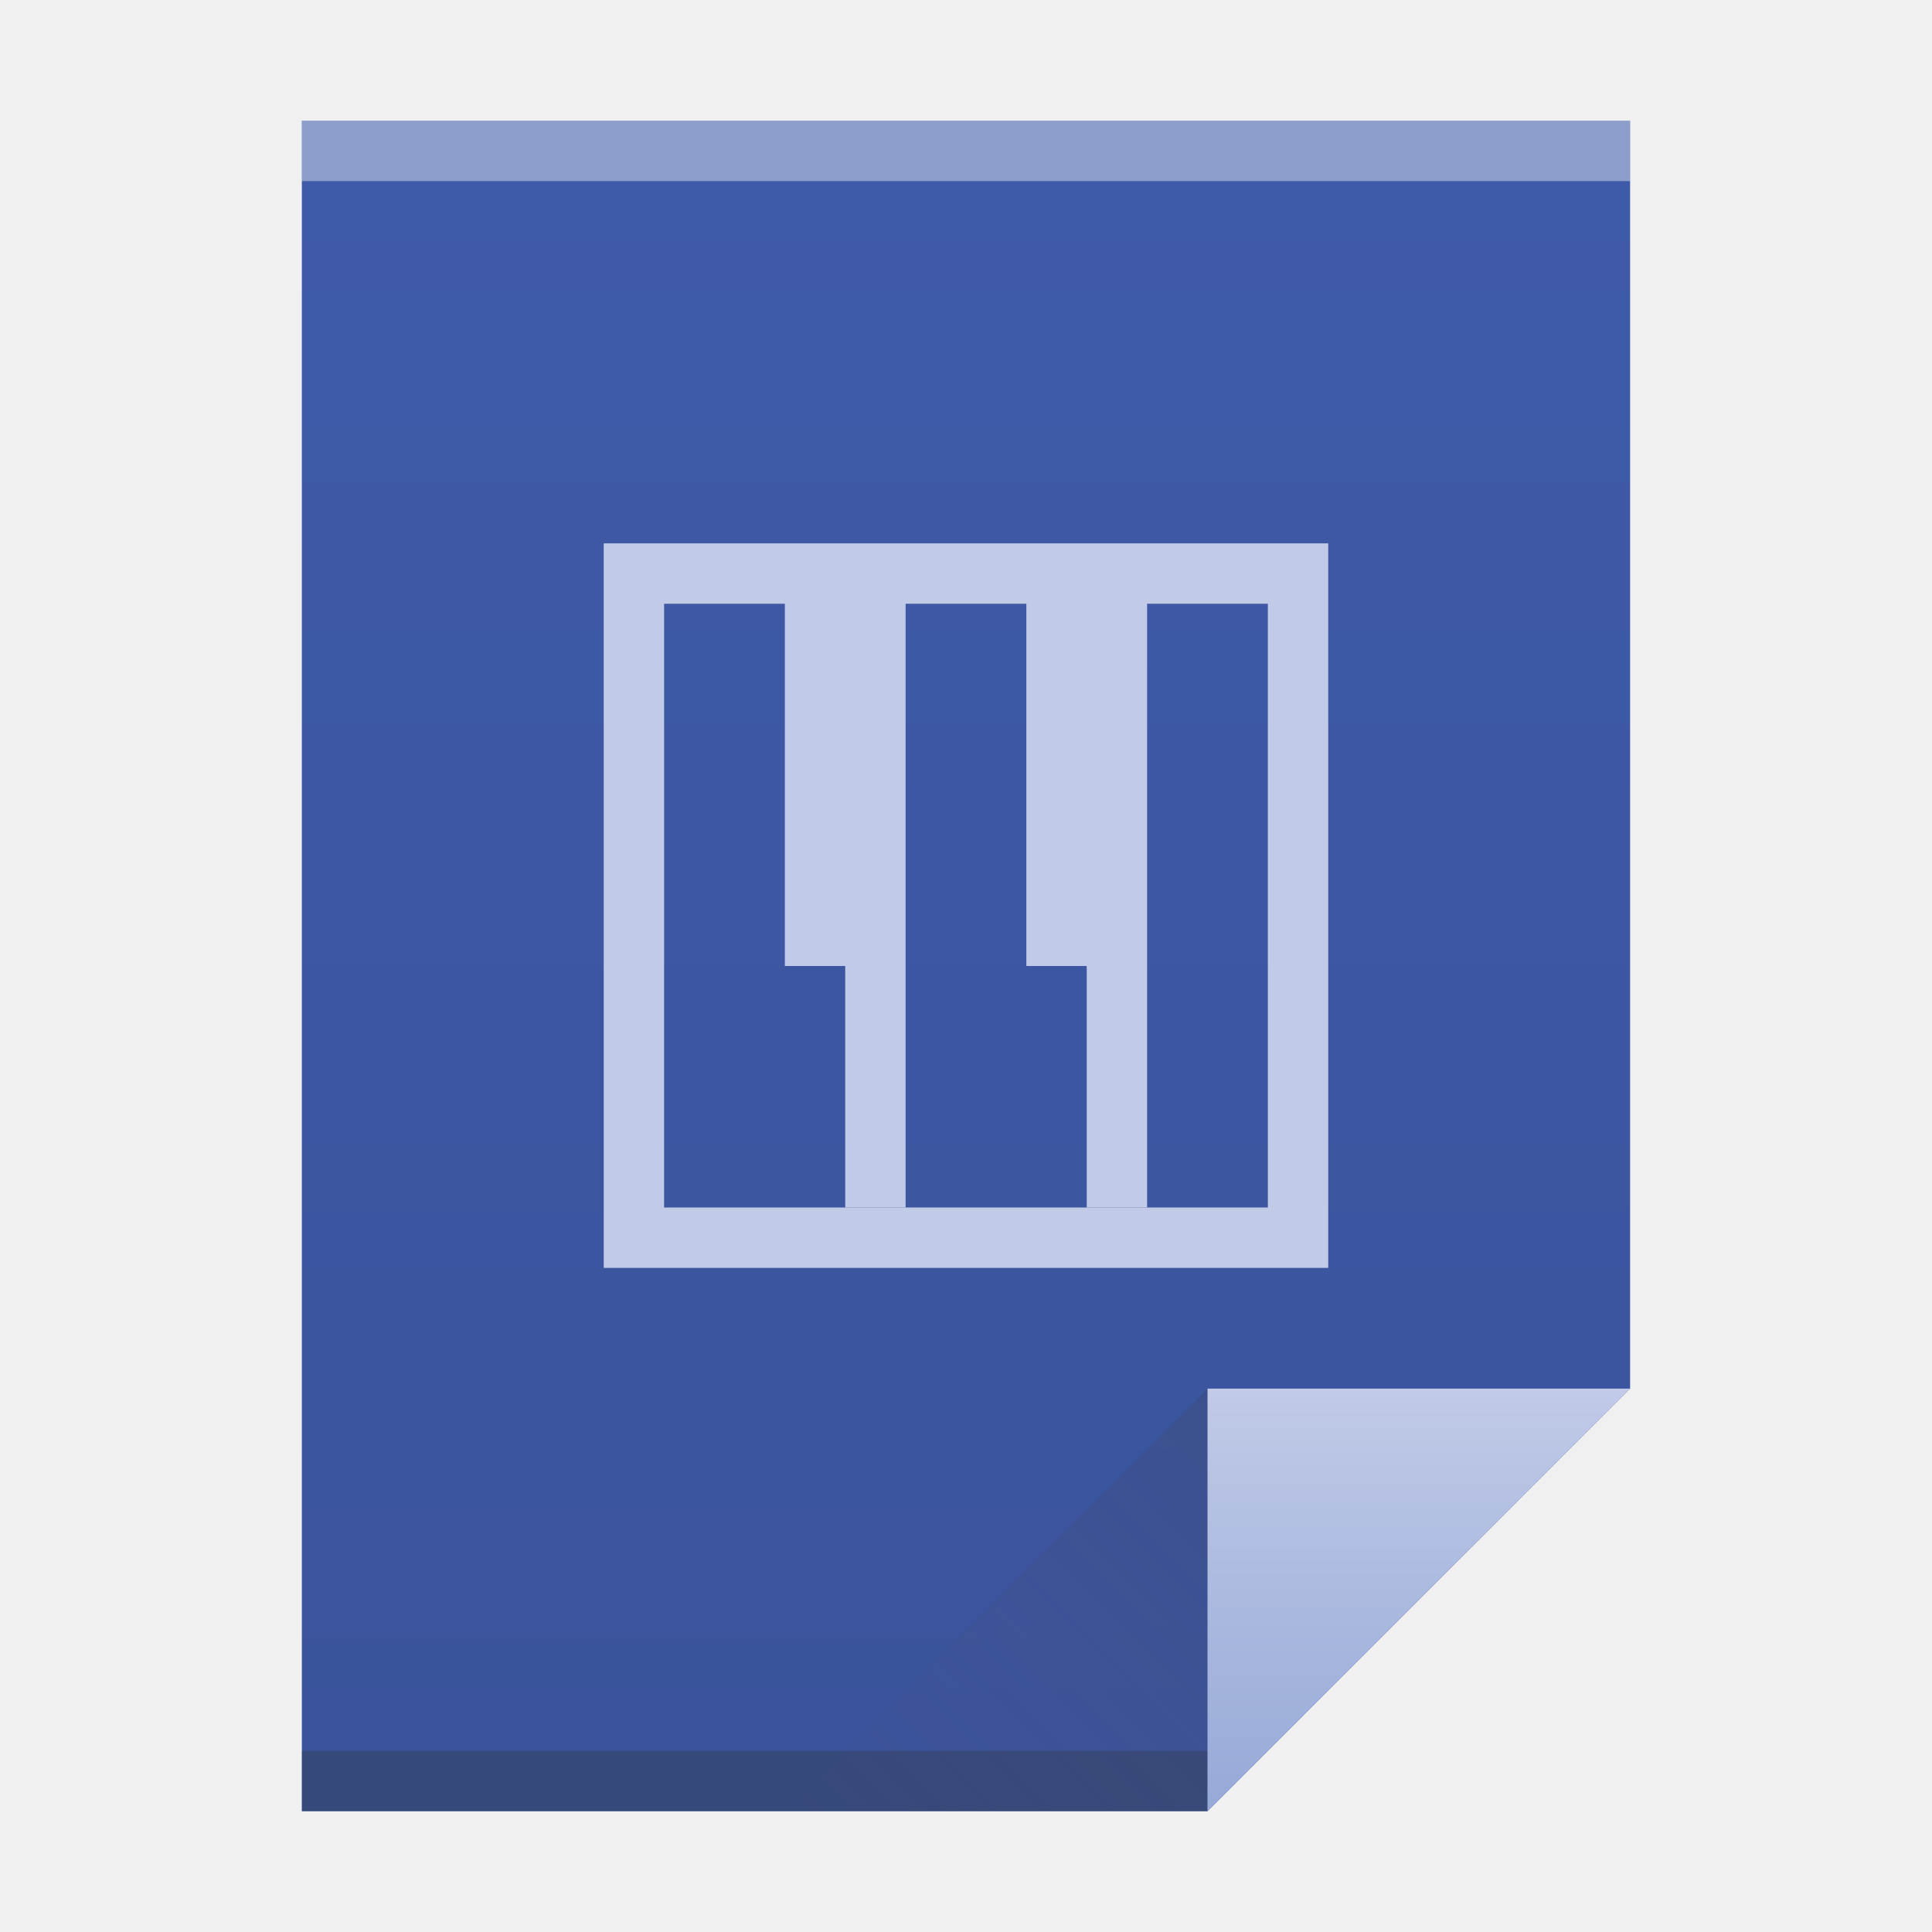
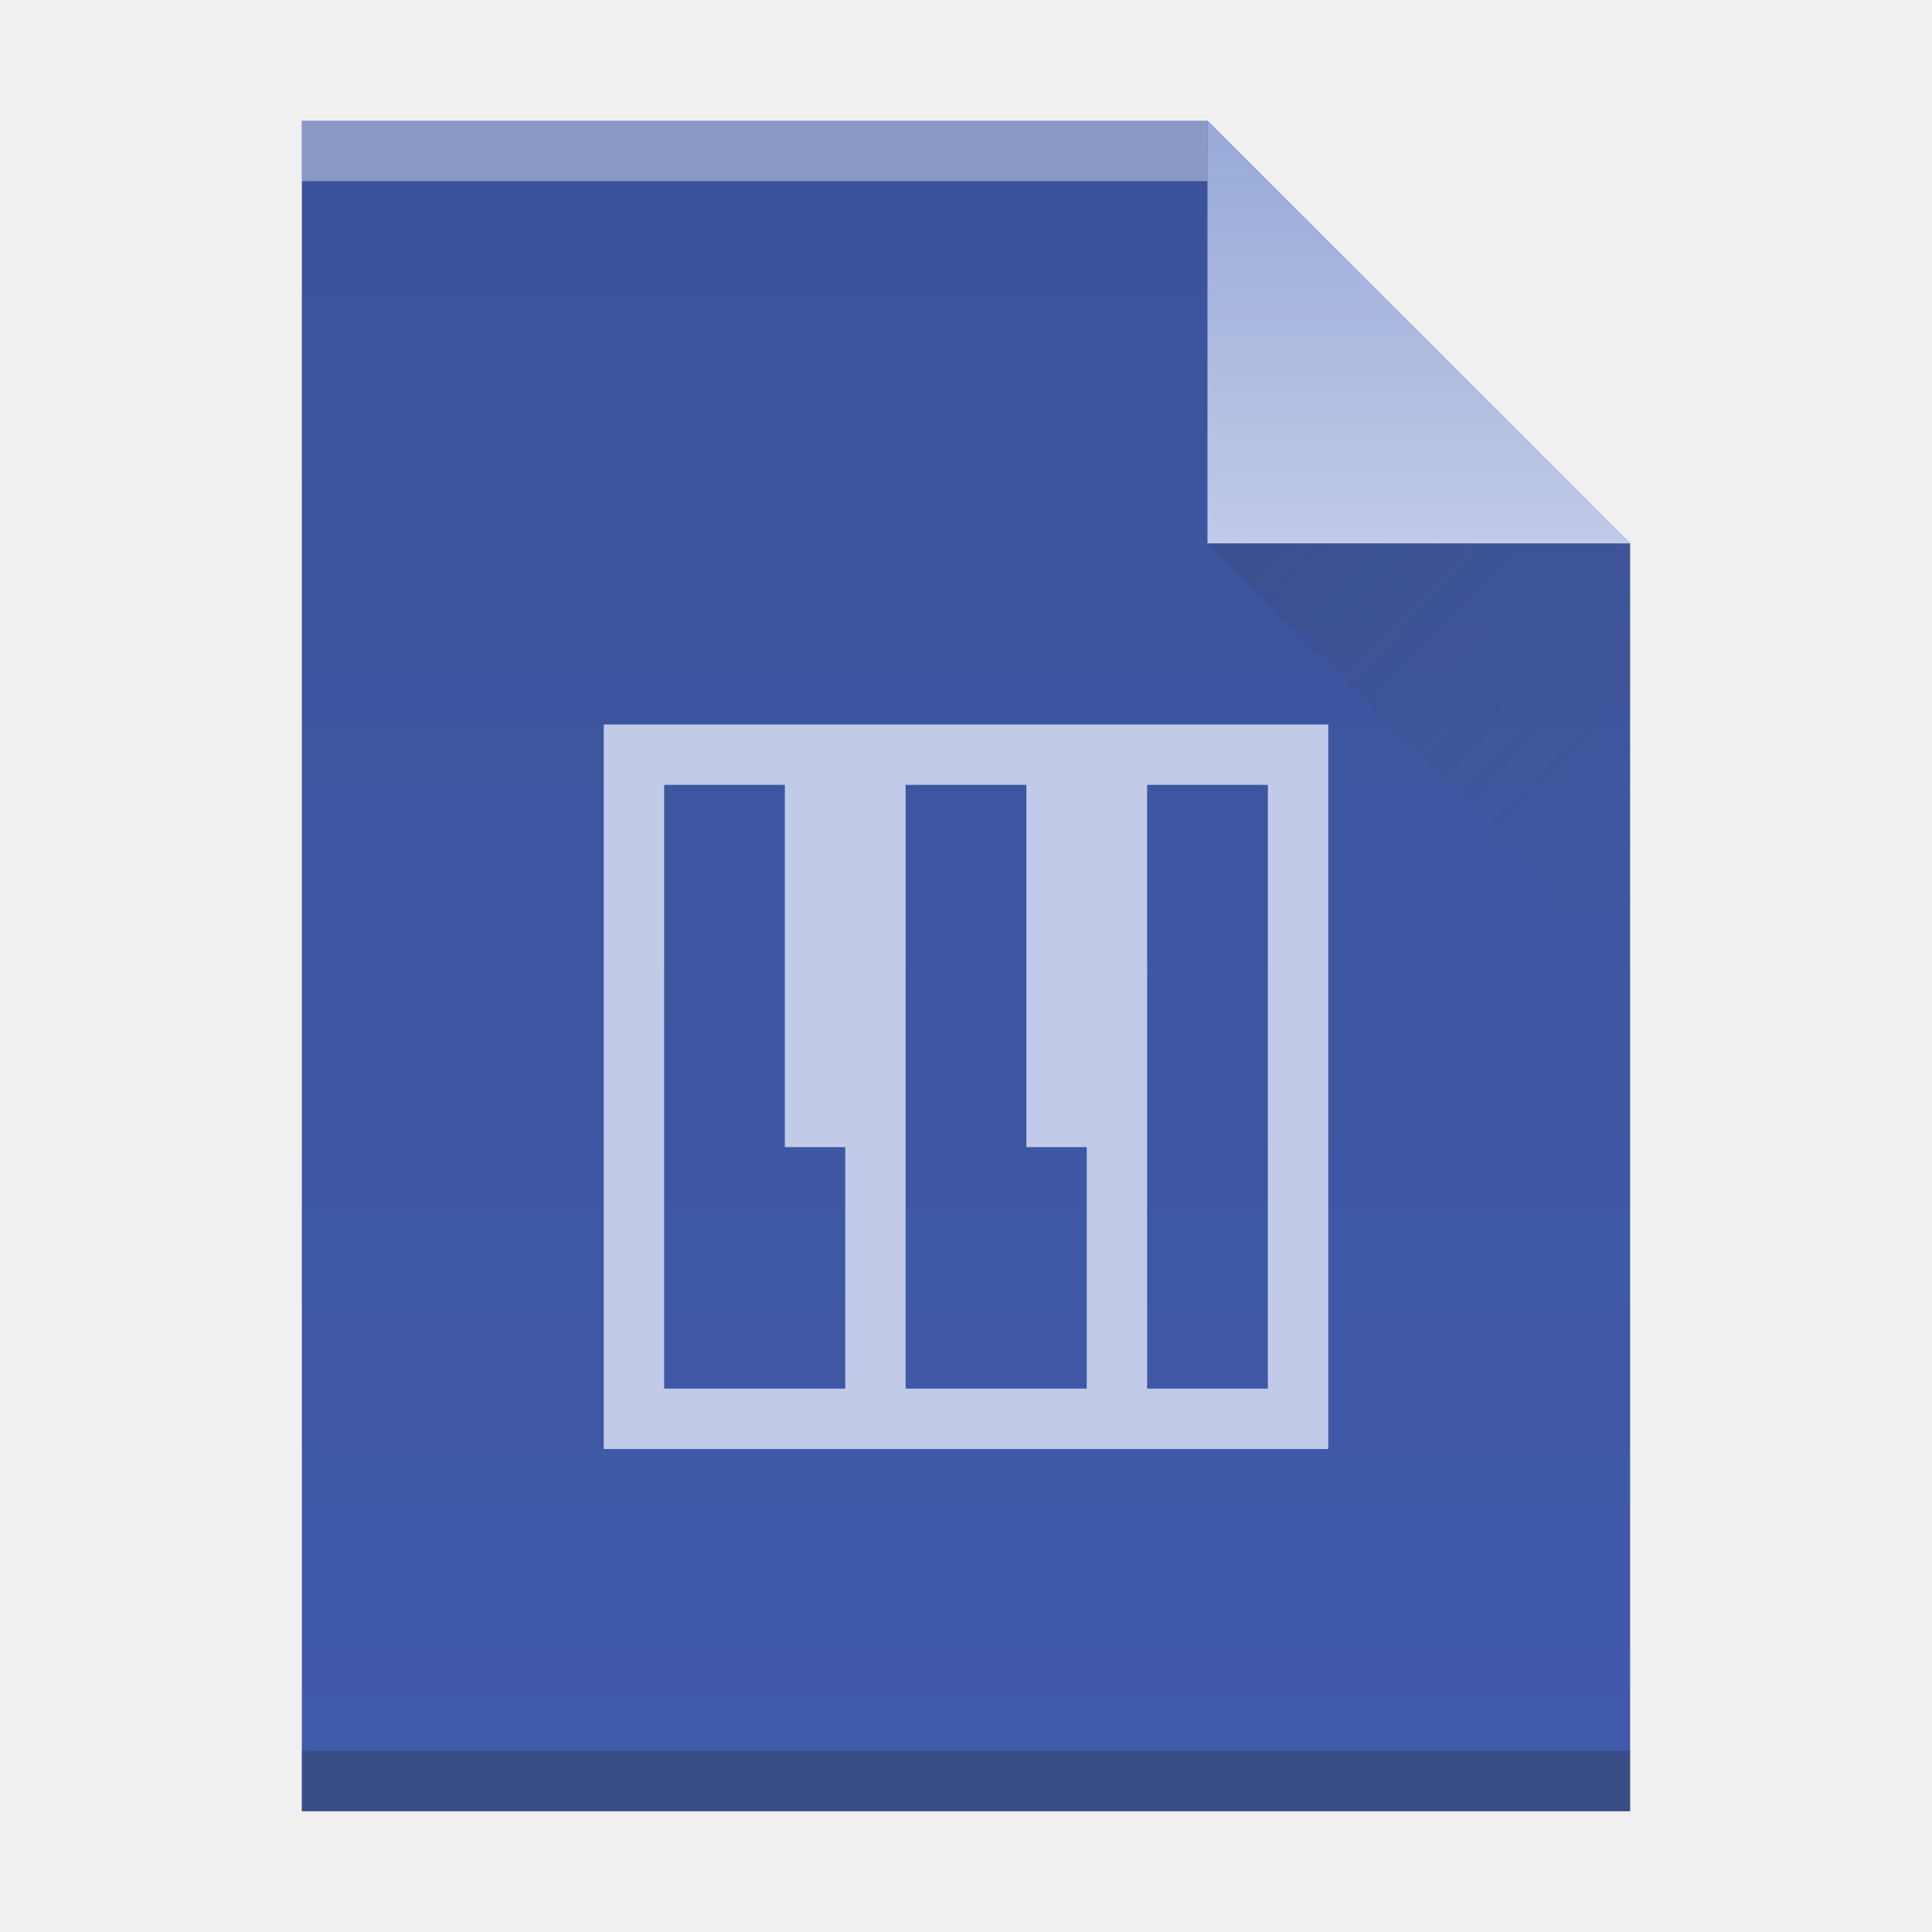
- <svg xmlns="http://www.w3.org/2000/svg" xmlns:xlink="http://www.w3.org/1999/xlink" width="32" version="1.1" height="32">
+ <svg xmlns="http://www.w3.org/2000/svg" xmlns:xlink="http://www.w3.org/1999/xlink" width="32" version="1.1" height="32" id="svg2">
  <defs id="defs5455">
-     <linearGradient xlink:href="#linearGradient4300-2" id="linearGradient4306" y1="61" y2="3" x2="0" gradientUnits="userSpaceOnUse" gradientTransform="matrix(0.4999998 0 0 0.4827584 384.5714 516.3497)" />
-     <linearGradient xlink:href="#linearGradient4351-8" id="linearGradient4357" y1="61" y2="47" x2="0" gradientUnits="userSpaceOnUse" gradientTransform="matrix(0.4827584 0 0 0.4827584 385.2611 516.1084)" />
-     <linearGradient xlink:href="#linearGradient4410" id="linearGradient4427" y1="31" x1="54" y2="16.5" x2="39.5" gradientUnits="userSpaceOnUse" gradientTransform="matrix(0.4827584 0 0 -0.4827584 378.5025 553.7635)" />
    <linearGradient id="linearGradient4410">
      <stop style="stop-color:#383e51" id="stop4412" />
      <stop offset="1" style="stop-color:#655c6f;stop-opacity:0" id="stop4414" />
    </linearGradient>
    <linearGradient id="linearGradient4351-8">
      <stop style="stop-color:#97aad8" id="stop4353-9" />
      <stop offset="1" style="stop-color:#c1cae7" id="stop4355-7" />
    </linearGradient>
    <linearGradient id="linearGradient4300-2">
      <stop style="stop-color:#3a539b" id="stop4302-4" />
      <stop offset="1" style="stop-color:#3f5aa9" id="stop4304-1" />
    </linearGradient>
+     <linearGradient xlink:href="#linearGradient4300-2" id="linearGradient4306-3" y1="61" y2="3" x2="0" gradientUnits="userSpaceOnUse" gradientTransform="matrix(0.4999998,0,0,-0.4827584,384.5714,547.2462)" />
+     <linearGradient xlink:href="#linearGradient4351-8" id="linearGradient4357-7" y1="61" y2="47" x2="0" gradientUnits="userSpaceOnUse" gradientTransform="matrix(0.4827584,0,0,-0.4827584,385.2611,547.4876)" />
+     <linearGradient xlink:href="#linearGradient4410" id="linearGradient4427-3" y1="31" x1="54" y2="16.5" x2="39.5" gradientUnits="userSpaceOnUse" gradientTransform="matrix(0,-0.4827584,-0.4827584,0,419.5369,550.867)" />
  </defs>
  <g id="layer1" transform="matrix(1 0 0 1 -384.5714 -515.798)">
-     <path style="fill:url(#linearGradient4306)" id="rect3500" d="m 389.571,517.798 0,28 15,0 7,-7 -3e-5,-14.241 0,-6.759 -7,0 z" />
-     <rect width="15" x="389.571" y="544.798" height="1" style="fill:#2e3132;fill-opacity:0.294" id="rect4169" />
-     <rect width="22" x="389.571" y="517.798" height="1" style="fill:#ffffff;fill-opacity:0.412" id="rect4236" />
-     <path style="fill:url(#linearGradient4357);fill-rule:evenodd" id="path4314" d="m 411.571,538.798 -7,7 0,-7 z" />
-     <path style="fill:url(#linearGradient4427);opacity:0.2;fill-rule:evenodd" id="path4320" d="m 397.571,545.798 7,-7 0,7 z" />
-     <rect width="0" x="375.892" y="526.798" height="11" style="fill:#ffffff" id="rect4035" />
-     <rect width="0" x="375.571" y="525.798" height="11" style="fill:#ffffff" id="rect4035-4" />
-     <rect width="0" x="374.036" y="525.684" height="11.114" style="fill:#fbd2bf" id="rect4035-3" />
-     <rect width="0" x="375.571" y="525.798" height="11" style="fill:#fbd2bf" id="rect4035-1" />
-     <rect width="0" x="375.571" y="525.798" height="11" style="fill:#fbfbfb" id="rect4035-5" />
-     <rect width="0" x="375.571" y="525.798" height="11" style="fill:#fffcf9" id="rect4035-8" />
-     <path style="fill:#c1cae7;stroke-linecap:square;stroke-width:2" id="rect4139" d="m 394.571,524.798 0,12 12,0 0,-12 -12,0 z m 1,1 2,0 0,6 2,0 0,-6 2,0 0,6 2,0 0,-6 2,0 0,10 -10,0 0,-10 z" />
-     <rect width="1" x="402.571" y="531.798" height="4" style="fill:#c1cae7;stroke-linecap:square;stroke-width:2" id="rect4179" />
-     <rect width="1" x="398.571" y="531.798" height="4" style="fill:#c1cae7;stroke-linecap:square;stroke-width:2" id="rect4181" />
+     <rect width="0" x="415.892" y="526.798" height="11" style="fill:#ffffff" id="rect4035" />
+     <rect width="0" x="415.571" y="525.798" height="11" style="fill:#ffffff" id="rect4035-4" />
+     <rect width="0" x="414.036" y="525.684" height="11.114" style="fill:#fbd2bf" id="rect4035-3" />
+     <rect width="0" x="415.571" y="525.798" height="11" style="fill:#fbd2bf" id="rect4035-1" />
+     <rect width="0" x="415.571" y="525.798" height="11" style="fill:#fbfbfb" id="rect4035-5" />
+     <rect width="0" x="415.571" y="525.798" height="11" style="fill:#fffcf9" id="rect4035-8" />
+     <rect width="0" x="415.892" y="526.798" height="11" style="fill:#ffffff" id="rect4035-56" />
+     <rect width="0" x="415.571" y="525.798" height="11" style="fill:#ffffff" id="rect4035-4-2" />
+     <rect width="0" x="414.036" y="525.684" height="11.114" style="fill:#fbd2bf" id="rect4035-3-9" />
+     <rect width="0" x="415.571" y="525.798" height="11" style="fill:#fbd2bf" id="rect4035-1-1" />
+     <rect width="0" x="415.571" y="525.798" height="11" style="fill:#fbfbfb" id="rect4035-5-7" />
+     <path style="fill:url(#linearGradient4306-3);fill-opacity:1.0" id="rect3500-2" d="m 389.571,545.798 0,-28 15,0 7,7 -3e-5,14.241 0,6.759 -7,0 z" />
+     <rect width="15" x="389.571" y="-518.798" height="1" style="fill:#ffffff;fill-opacity:0.412" id="rect4169-9" transform="scale(1,-1)" />
+     <rect width="22" x="389.571" y="-545.798" height="1" style="fill:#2e3132;fill-opacity:0.294" id="rect4236-1" transform="scale(1,-1)" />
+     <path style="fill:url(#linearGradient4357-7);fill-opacity:1.0;fill-rule:evenodd" id="path4314-2" d="m 411.571,524.798 -7,-7 0,7 z" />
+     <path style="opacity:0.2;fill:url(#linearGradient4427-3);fill-rule:evenodd" id="path4320-7" d="m 411.571,531.798 -7,-7 7,0 z" />
+     <rect width="0" x="415.892" y="526.798" height="11" style="fill:#ffffff" id="rect4035-53" />
+     <rect width="0" x="415.571" y="525.798" height="11" style="fill:#ffffff" id="rect4035-4-5" />
+     <rect width="0" x="415.892" y="526.798" height="11" style="fill:#ffffff" id="rect4035-535" />
+     <rect width="0" x="415.571" y="525.798" height="11" style="fill:#ffffff" id="rect4035-4-6" />
+     <rect width="0" x="414.036" y="525.684" height="11.114" style="fill:#fbd2bf" id="rect4035-3-29" />
+     <rect width="0" x="415.571" y="525.798" height="11" style="fill:#fbd2bf" id="rect4035-1-12" />
+     <rect width="0" x="364.774" y="523.679" height="11" style="fill:#ffffff" id="rect4035-2" />
+     <rect width="0" x="364.453" y="522.679" height="11" style="fill:#ffffff" id="rect4035-4-0" />
+     <rect width="0" x="362.917" y="522.565" height="11.114" style="fill:#fbd2bf" id="rect4035-3-2" />
+     <rect width="0" x="364.453" y="522.679" height="11" style="fill:#fbd2bf" id="rect4035-1-3" />
+     <path style="fill:#c1cae7;stroke-width:2;stroke-linecap:square" d="M 10 12 L 10 24 L 22 24 L 22 12 L 10 12 z M 11 13 L 13 13 L 13 19 L 14 19 L 14 23 L 11 23 L 11 13 z M 15 13 L 17 13 L 17 19 L 18 19 L 18 23 L 15 23 L 15 19 L 15 13 z M 19 13 L 21 13 L 21 23 L 19 23 L 19 19 L 19 13 z " transform="translate(384.5714,515.798)" id="rect4139" />
  </g>
</svg>
